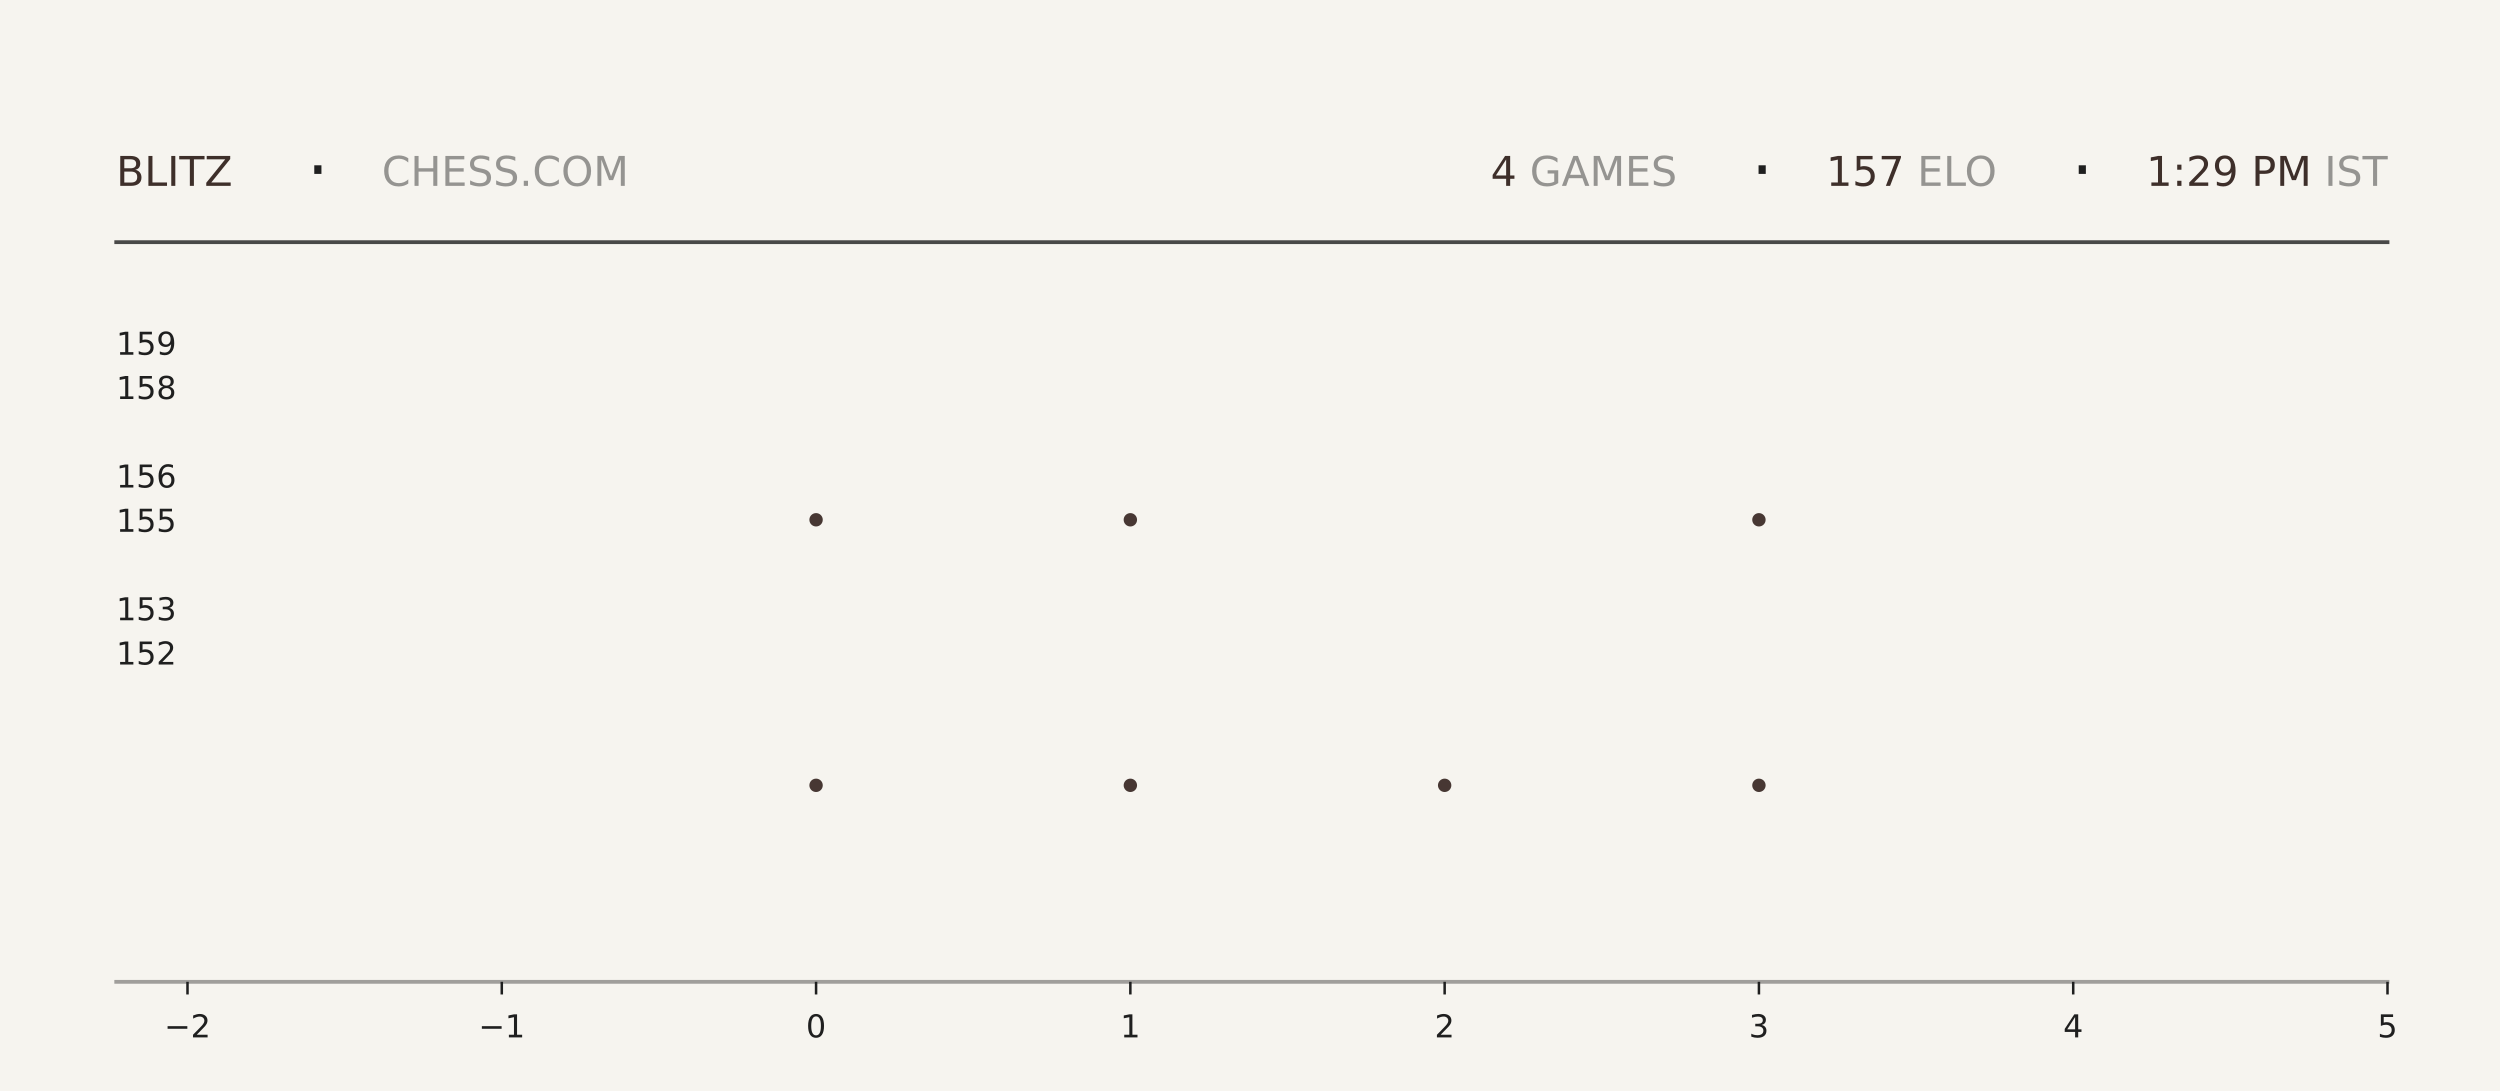
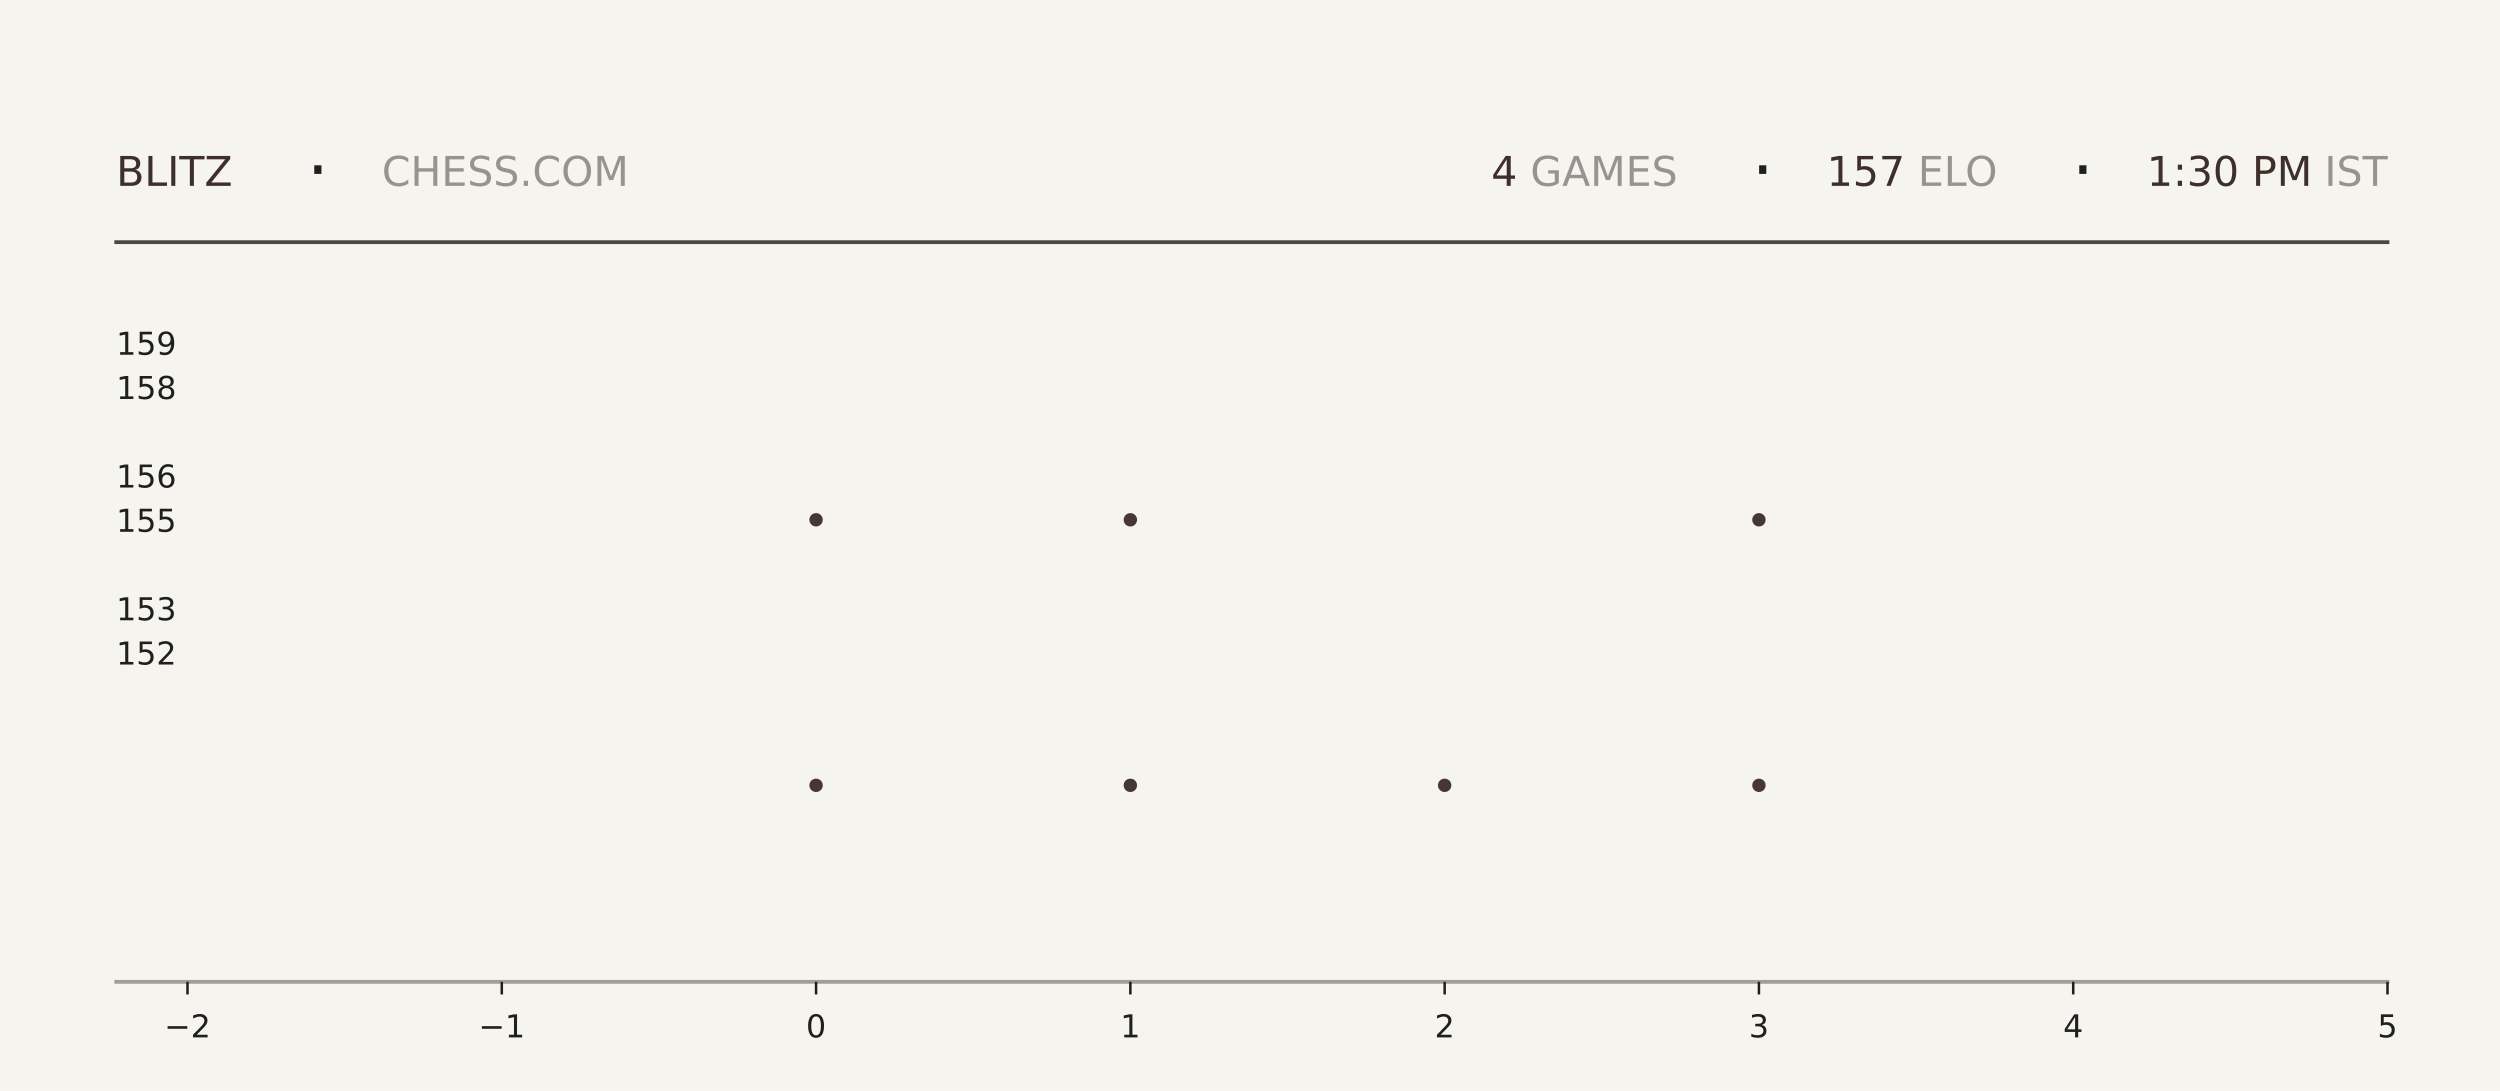
<svg xmlns="http://www.w3.org/2000/svg" xmlns:xlink="http://www.w3.org/1999/xlink" width="792pt" height="345.6pt" viewBox="0 0 792 345.6" version="1.1">
  <defs>
    <style type="text/css">*{stroke-linejoin: round; stroke-linecap: butt}</style>
  </defs>
  <g id="figure_1">
    <g id="patch_1">
      <path d="M 0 345.6  L 792 345.6  L 792 0  L 0 0  z " style="fill: #f6f4ef" />
    </g>
    <g id="axes_1">
      <g id="patch_2">
        <path d="M 59.4 311.04  L 756.36 311.04  L 756.36 103.68  L 59.4 103.68  z " style="fill: #f6f4ef" />
      </g>
      <g id="PathCollection_1">
        <defs>
-           <path id="m2fa23857e9" d="M 0 2.121  C 0.563 2.121 1.102 1.898 1.5 1.5  C 1.898 1.102 2.121 0.563 2.121 0  C 2.121 -0.563 1.898 -1.102 1.5 -1.5  C 1.102 -1.898 0.563 -2.121 0 -2.121  C -0.563 -2.121 -1.102 -1.898 -1.5 -1.5  C -1.898 -1.102 -2.121 -0.563 -2.121 0  C -2.121 0.563 -1.898 1.102 -1.5 1.5  C -1.102 1.898 -0.563 2.121 0 2.121  z " />
-         </defs>
-         <g clip-path="url(#pb8b017cdfe)">
-           <use xlink:href="#m2fa23857e9" x="258.531" y="248.79" style="fill: #3e2f2a; fill-opacity: 0.95" />
-           <use xlink:href="#m2fa23857e9" x="258.531" y="164.668" style="fill: #3e2f2a; fill-opacity: 0.95" />
+           <path id="m13be57c395" d="M 0 2.121  C 0.563 2.121 1.102 1.898 1.5 1.5  C 1.898 1.102 2.121 0.563 2.121 0  C 2.121 -0.563 1.898 -1.102 1.5 -1.5  C 1.102 -1.898 0.563 -2.121 0 -2.121  C -0.563 -2.121 -1.102 -1.898 -1.5 -1.5  C -1.898 -1.102 -2.121 -0.563 -2.121 0  C -2.121 0.563 -1.898 1.102 -1.5 1.5  C -1.102 1.898 -0.563 2.121 0 2.121  z " />
+         </defs>
+         <g clip-path="url(#pd6c70e5a15)">
+           <use xlink:href="#m13be57c395" x="258.531" y="248.79" style="fill: #3e2f2a; fill-opacity: 0.95" />
+           <use xlink:href="#m13be57c395" x="258.531" y="164.668" style="fill: #3e2f2a; fill-opacity: 0.95" />
        </g>
      </g>
      <g id="PathCollection_2">
-         <g clip-path="url(#pb8b017cdfe)">
-           <use xlink:href="#m2fa23857e9" x="358.097" y="248.79" style="fill: #3e2f2a; fill-opacity: 0.95" />
-           <use xlink:href="#m2fa23857e9" x="358.097" y="164.668" style="fill: #3e2f2a; fill-opacity: 0.95" />
-           <use xlink:href="#m2fa23857e9" x="358.097" y="80.547" style="fill: #3e2f2a; fill-opacity: 0.95" />
+         <g clip-path="url(#pd6c70e5a15)">
+           <use xlink:href="#m13be57c395" x="358.097" y="248.79" style="fill: #3e2f2a; fill-opacity: 0.95" />
+           <use xlink:href="#m13be57c395" x="358.097" y="164.668" style="fill: #3e2f2a; fill-opacity: 0.95" />
+           <use xlink:href="#m13be57c395" x="358.097" y="80.547" style="fill: #3e2f2a; fill-opacity: 0.95" />
        </g>
      </g>
      <g id="PathCollection_3">
-         <g clip-path="url(#pb8b017cdfe)">
-           <use xlink:href="#m2fa23857e9" x="457.663" y="248.79" style="fill: #3e2f2a; fill-opacity: 0.95" />
+         <g clip-path="url(#pd6c70e5a15)">
+           <use xlink:href="#m13be57c395" x="457.663" y="248.79" style="fill: #3e2f2a; fill-opacity: 0.95" />
        </g>
      </g>
      <g id="PathCollection_4">
-         <g clip-path="url(#pb8b017cdfe)">
-           <use xlink:href="#m2fa23857e9" x="557.229" y="248.79" style="fill: #3e2f2a; fill-opacity: 0.95" />
-           <use xlink:href="#m2fa23857e9" x="557.229" y="164.668" style="fill: #3e2f2a; fill-opacity: 0.95" />
-           <use xlink:href="#m2fa23857e9" x="557.229" y="80.547" style="fill: #3e2f2a; fill-opacity: 0.95" />
+         <g clip-path="url(#pd6c70e5a15)">
+           <use xlink:href="#m13be57c395" x="557.229" y="248.79" style="fill: #3e2f2a; fill-opacity: 0.95" />
+           <use xlink:href="#m13be57c395" x="557.229" y="164.668" style="fill: #3e2f2a; fill-opacity: 0.95" />
+           <use xlink:href="#m13be57c395" x="557.229" y="80.547" style="fill: #3e2f2a; fill-opacity: 0.95" />
        </g>
      </g>
      <g id="matplotlib.axis_1">
        <g id="xtick_1">
          <g id="line2d_1">
            <defs>
-               <path id="me8dbfdc990" d="M 0 0  L 0 4  " style="stroke: #1f1f1f; stroke-width: 0.8" />
+               <path id="m77d5a8adbd" d="M 0 0  L 0 4  " style="stroke: #1f1f1f; stroke-width: 0.8" />
            </defs>
            <g>
-               <use xlink:href="#me8dbfdc990" x="59.4" y="311.04" style="fill: #1f1f1f; stroke: #1f1f1f; stroke-width: 0.8" />
+               <use xlink:href="#m77d5a8adbd" x="59.4" y="311.04" style="fill: #1f1f1f; stroke: #1f1f1f; stroke-width: 0.8" />
            </g>
          </g>
          <g id="text_1">
            <g style="fill: #1f1f1f" transform="translate(52.02891 328.6384) scale(0.1 -0.1)">
              <defs>
                <path id="DejaVuSans-2212" d="M 678 2272  L 4684 2272  L 4684 1741  L 678 1741  L 678 2272  z " transform="scale(0.015625)" />
                <path id="DejaVuSans-32" d="M 1228 531  L 3431 531  L 3431 0  L 469 0  L 469 531  Q 828 903 1448 1529  Q 2069 2156 2228 2338  Q 2531 2678 2651 2914  Q 2772 3150 2772 3378  Q 2772 3750 2511 3984  Q 2250 4219 1831 4219  Q 1534 4219 1204 4116  Q 875 4013 500 3803  L 500 4441  Q 881 4594 1212 4672  Q 1544 4750 1819 4750  Q 2544 4750 2975 4387  Q 3406 4025 3406 3419  Q 3406 3131 3298 2873  Q 3191 2616 2906 2266  Q 2828 2175 2409 1742  Q 1991 1309 1228 531  z " transform="scale(0.015625)" />
              </defs>
              <use xlink:href="#DejaVuSans-2212" />
              <use xlink:href="#DejaVuSans-32" transform="translate(83.78906 0)" />
            </g>
          </g>
        </g>
        <g id="xtick_2">
          <g id="line2d_2">
            <g>
-               <use xlink:href="#me8dbfdc990" x="158.966" y="311.04" style="fill: #1f1f1f; stroke: #1f1f1f; stroke-width: 0.8" />
+               <use xlink:href="#m77d5a8adbd" x="158.966" y="311.04" style="fill: #1f1f1f; stroke: #1f1f1f; stroke-width: 0.8" />
            </g>
          </g>
          <g id="text_2">
            <g style="fill: #1f1f1f" transform="translate(151.5946 328.6384) scale(0.1 -0.1)">
              <defs>
                <path id="DejaVuSans-31" d="M 794 531  L 1825 531  L 1825 4091  L 703 3866  L 703 4441  L 1819 4666  L 2450 4666  L 2450 531  L 3481 531  L 3481 0  L 794 0  L 794 531  z " transform="scale(0.015625)" />
              </defs>
              <use xlink:href="#DejaVuSans-2212" />
              <use xlink:href="#DejaVuSans-31" transform="translate(83.78906 0)" />
            </g>
          </g>
        </g>
        <g id="xtick_3">
          <g id="line2d_3">
            <g>
-               <use xlink:href="#me8dbfdc990" x="258.531" y="311.04" style="fill: #1f1f1f; stroke: #1f1f1f; stroke-width: 0.8" />
+               <use xlink:href="#m77d5a8adbd" x="258.531" y="311.04" style="fill: #1f1f1f; stroke: #1f1f1f; stroke-width: 0.8" />
            </g>
          </g>
          <g id="text_3">
            <g style="fill: #1f1f1f" transform="translate(255.3502 328.6384) scale(0.1 -0.1)">
              <defs>
                <path id="DejaVuSans-30" d="M 2034 4250  Q 1547 4250 1301 3770  Q 1056 3291 1056 2328  Q 1056 1369 1301 889  Q 1547 409 2034 409  Q 2525 409 2770 889  Q 3016 1369 3016 2328  Q 3016 3291 2770 3770  Q 2525 4250 2034 4250  z M 2034 4750  Q 2819 4750 3233 4129  Q 3647 3509 3647 2328  Q 3647 1150 3233 529  Q 2819 -91 2034 -91  Q 1250 -91 836 529  Q 422 1150 422 2328  Q 422 3509 836 4129  Q 1250 4750 2034 4750  z " transform="scale(0.015625)" />
              </defs>
              <use xlink:href="#DejaVuSans-30" />
            </g>
          </g>
        </g>
        <g id="xtick_4">
          <g id="line2d_4">
            <g>
-               <use xlink:href="#me8dbfdc990" x="358.097" y="311.04" style="fill: #1f1f1f; stroke: #1f1f1f; stroke-width: 0.8" />
+               <use xlink:href="#m77d5a8adbd" x="358.097" y="311.04" style="fill: #1f1f1f; stroke: #1f1f1f; stroke-width: 0.8" />
            </g>
          </g>
          <g id="text_4">
            <g style="fill: #1f1f1f" transform="translate(354.9159 328.6384) scale(0.1 -0.1)">
              <use xlink:href="#DejaVuSans-31" />
            </g>
          </g>
        </g>
        <g id="xtick_5">
          <g id="line2d_5">
            <g>
-               <use xlink:href="#me8dbfdc990" x="457.663" y="311.04" style="fill: #1f1f1f; stroke: #1f1f1f; stroke-width: 0.8" />
+               <use xlink:href="#m77d5a8adbd" x="457.663" y="311.04" style="fill: #1f1f1f; stroke: #1f1f1f; stroke-width: 0.8" />
            </g>
          </g>
          <g id="text_5">
            <g style="fill: #1f1f1f" transform="translate(454.4816 328.6384) scale(0.1 -0.1)">
              <use xlink:href="#DejaVuSans-32" />
            </g>
          </g>
        </g>
        <g id="xtick_6">
          <g id="line2d_6">
            <g>
-               <use xlink:href="#me8dbfdc990" x="557.229" y="311.04" style="fill: #1f1f1f; stroke: #1f1f1f; stroke-width: 0.8" />
+               <use xlink:href="#m77d5a8adbd" x="557.229" y="311.04" style="fill: #1f1f1f; stroke: #1f1f1f; stroke-width: 0.8" />
            </g>
          </g>
          <g id="text_6">
            <g style="fill: #1f1f1f" transform="translate(554.0473 328.6384) scale(0.1 -0.1)">
              <defs>
                <path id="DejaVuSans-33" d="M 2597 2516  Q 3050 2419 3304 2112  Q 3559 1806 3559 1356  Q 3559 666 3084 287  Q 2609 -91 1734 -91  Q 1441 -91 1130 -33  Q 819 25 488 141  L 488 750  Q 750 597 1062 519  Q 1375 441 1716 441  Q 2309 441 2620 675  Q 2931 909 2931 1356  Q 2931 1769 2642 2001  Q 2353 2234 1838 2234  L 1294 2234  L 1294 2753  L 1863 2753  Q 2328 2753 2575 2939  Q 2822 3125 2822 3475  Q 2822 3834 2567 4026  Q 2313 4219 1838 4219  Q 1578 4219 1281 4162  Q 984 4106 628 3988  L 628 4550  Q 988 4650 1302 4700  Q 1616 4750 1894 4750  Q 2613 4750 3031 4423  Q 3450 4097 3450 3541  Q 3450 3153 3228 2886  Q 3006 2619 2597 2516  z " transform="scale(0.015625)" />
              </defs>
              <use xlink:href="#DejaVuSans-33" />
            </g>
          </g>
        </g>
        <g id="xtick_7">
          <g id="line2d_7">
            <g>
-               <use xlink:href="#me8dbfdc990" x="656.794" y="311.04" style="fill: #1f1f1f; stroke: #1f1f1f; stroke-width: 0.8" />
+               <use xlink:href="#m77d5a8adbd" x="656.794" y="311.04" style="fill: #1f1f1f; stroke: #1f1f1f; stroke-width: 0.8" />
            </g>
          </g>
          <g id="text_7">
            <g style="fill: #1f1f1f" transform="translate(653.613 328.6384) scale(0.1 -0.1)">
              <defs>
                <path id="DejaVuSans-34" d="M 2419 4116  L 825 1625  L 2419 1625  L 2419 4116  z M 2253 4666  L 3047 4666  L 3047 1625  L 3713 1625  L 3713 1100  L 3047 1100  L 3047 0  L 2419 0  L 2419 1100  L 313 1100  L 313 1709  L 2253 4666  z " transform="scale(0.015625)" />
              </defs>
              <use xlink:href="#DejaVuSans-34" />
            </g>
          </g>
        </g>
        <g id="xtick_8">
          <g id="line2d_8">
            <g>
-               <use xlink:href="#me8dbfdc990" x="756.36" y="311.04" style="fill: #1f1f1f; stroke: #1f1f1f; stroke-width: 0.8" />
+               <use xlink:href="#m77d5a8adbd" x="756.36" y="311.04" style="fill: #1f1f1f; stroke: #1f1f1f; stroke-width: 0.8" />
            </g>
          </g>
          <g id="text_8">
            <g style="fill: #1f1f1f" transform="translate(753.1788 328.6384) scale(0.1 -0.1)">
              <defs>
                <path id="DejaVuSans-35" d="M 691 4666  L 3169 4666  L 3169 4134  L 1269 4134  L 1269 2991  Q 1406 3038 1543 3061  Q 1681 3084 1819 3084  Q 2600 3084 3056 2656  Q 3513 2228 3513 1497  Q 3513 744 3044 326  Q 2575 -91 1722 -91  Q 1428 -91 1123 -41  Q 819 9 494 109  L 494 744  Q 775 591 1075 516  Q 1375 441 1709 441  Q 2250 441 2565 725  Q 2881 1009 2881 1497  Q 2881 1984 2565 2268  Q 2250 2553 1709 2553  Q 1456 2553 1204 2497  Q 953 2441 691 2322  L 691 4666  z " transform="scale(0.015625)" />
              </defs>
              <use xlink:href="#DejaVuSans-35" />
            </g>
          </g>
        </g>
      </g>
      <g id="matplotlib.axis_2">
        <g id="ytick_1">
          <g id="line2d_9" />
          <g id="text_9">
            <g style="fill: #1f1f1f" transform="translate(36.8125 210.5283) scale(0.1 -0.1)">
              <use xlink:href="#DejaVuSans-31" />
              <use xlink:href="#DejaVuSans-35" transform="translate(63.62305 0)" />
              <use xlink:href="#DejaVuSans-32" transform="translate(127.2461 0)" />
            </g>
          </g>
        </g>
        <g id="ytick_2">
          <g id="line2d_10" />
          <g id="text_10">
            <g style="fill: #1f1f1f" transform="translate(36.8125 196.508) scale(0.1 -0.1)">
              <use xlink:href="#DejaVuSans-31" />
              <use xlink:href="#DejaVuSans-35" transform="translate(63.62305 0)" />
              <use xlink:href="#DejaVuSans-33" transform="translate(127.2461 0)" />
            </g>
          </g>
        </g>
        <g id="ytick_3">
          <g id="line2d_11" />
          <g id="text_11">
            <g style="fill: #1f1f1f" transform="translate(36.8125 168.4675) scale(0.1 -0.1)">
              <use xlink:href="#DejaVuSans-31" />
              <use xlink:href="#DejaVuSans-35" transform="translate(63.62305 0)" />
              <use xlink:href="#DejaVuSans-35" transform="translate(127.2461 0)" />
            </g>
          </g>
        </g>
        <g id="ytick_4">
          <g id="line2d_12" />
          <g id="text_12">
            <g style="fill: #1f1f1f" transform="translate(36.8125 154.4472) scale(0.1 -0.1)">
              <defs>
                <path id="DejaVuSans-36" d="M 2113 2584  Q 1688 2584 1439 2293  Q 1191 2003 1191 1497  Q 1191 994 1439 701  Q 1688 409 2113 409  Q 2538 409 2786 701  Q 3034 994 3034 1497  Q 3034 2003 2786 2293  Q 2538 2584 2113 2584  z M 3366 4563  L 3366 3988  Q 3128 4100 2886 4159  Q 2644 4219 2406 4219  Q 1781 4219 1451 3797  Q 1122 3375 1075 2522  Q 1259 2794 1537 2939  Q 1816 3084 2150 3084  Q 2853 3084 3261 2657  Q 3669 2231 3669 1497  Q 3669 778 3244 343  Q 2819 -91 2113 -91  Q 1303 -91 875 529  Q 447 1150 447 2328  Q 447 3434 972 4092  Q 1497 4750 2381 4750  Q 2619 4750 2861 4703  Q 3103 4656 3366 4563  z " transform="scale(0.015625)" />
              </defs>
              <use xlink:href="#DejaVuSans-31" />
              <use xlink:href="#DejaVuSans-35" transform="translate(63.62305 0)" />
              <use xlink:href="#DejaVuSans-36" transform="translate(127.2461 0)" />
            </g>
          </g>
        </g>
        <g id="ytick_5">
          <g id="line2d_13" />
          <g id="text_13">
            <g style="fill: #1f1f1f" transform="translate(36.8125 126.4066) scale(0.1 -0.1)">
              <defs>
                <path id="DejaVuSans-38" d="M 2034 2216  Q 1584 2216 1326 1975  Q 1069 1734 1069 1313  Q 1069 891 1326 650  Q 1584 409 2034 409  Q 2484 409 2743 651  Q 3003 894 3003 1313  Q 3003 1734 2745 1975  Q 2488 2216 2034 2216  z M 1403 2484  Q 997 2584 770 2862  Q 544 3141 544 3541  Q 544 4100 942 4425  Q 1341 4750 2034 4750  Q 2731 4750 3128 4425  Q 3525 4100 3525 3541  Q 3525 3141 3298 2862  Q 3072 2584 2669 2484  Q 3125 2378 3379 2068  Q 3634 1759 3634 1313  Q 3634 634 3220 271  Q 2806 -91 2034 -91  Q 1263 -91 848 271  Q 434 634 434 1313  Q 434 1759 690 2068  Q 947 2378 1403 2484  z M 1172 3481  Q 1172 3119 1398 2916  Q 1625 2713 2034 2713  Q 2441 2713 2670 2916  Q 2900 3119 2900 3481  Q 2900 3844 2670 4047  Q 2441 4250 2034 4250  Q 1625 4250 1398 4047  Q 1172 3844 1172 3481  z " transform="scale(0.015625)" />
              </defs>
              <use xlink:href="#DejaVuSans-31" />
              <use xlink:href="#DejaVuSans-35" transform="translate(63.62305 0)" />
              <use xlink:href="#DejaVuSans-38" transform="translate(127.2461 0)" />
            </g>
          </g>
        </g>
        <g id="ytick_6">
          <g id="line2d_14" />
          <g id="text_14">
            <g style="fill: #1f1f1f" transform="translate(36.8125 112.3863) scale(0.1 -0.1)">
              <defs>
                <path id="DejaVuSans-39" d="M 703 97  L 703 672  Q 941 559 1184 500  Q 1428 441 1663 441  Q 2288 441 2617 861  Q 2947 1281 2994 2138  Q 2813 1869 2534 1725  Q 2256 1581 1919 1581  Q 1219 1581 811 2004  Q 403 2428 403 3163  Q 403 3881 828 4315  Q 1253 4750 1959 4750  Q 2769 4750 3195 4129  Q 3622 3509 3622 2328  Q 3622 1225 3098 567  Q 2575 -91 1691 -91  Q 1453 -91 1209 -44  Q 966 3 703 97  z M 1959 2075  Q 2384 2075 2632 2365  Q 2881 2656 2881 3163  Q 2881 3666 2632 3958  Q 2384 4250 1959 4250  Q 1534 4250 1286 3958  Q 1038 3666 1038 3163  Q 1038 2656 1286 2365  Q 1534 2075 1959 2075  z " transform="scale(0.015625)" />
              </defs>
              <use xlink:href="#DejaVuSans-31" />
              <use xlink:href="#DejaVuSans-35" transform="translate(63.62305 0)" />
              <use xlink:href="#DejaVuSans-39" transform="translate(127.2461 0)" />
            </g>
          </g>
        </g>
      </g>
    </g>
    <g id="line2d_15">
      <path d="M 36.82 76.723  L 756.36 76.723  " style="fill: none; stroke: #1f1f1f; stroke-opacity: 0.8; stroke-width: 1.2; stroke-linecap: square" />
    </g>
    <g id="line2d_16">
      <path d="M 36.82 311.04  L 756.36 311.04  " style="fill: none; stroke: #1f1f1f; stroke-opacity: 0.4; stroke-width: 1.2; stroke-linecap: square" />
    </g>
    <g id="text_15">
      <g style="fill: #3e2f2a" transform="translate(36.82 58.88319) scale(0.13 -0.13)">
        <defs>
          <path id="DejaVuSans-42" d="M 1259 2228  L 1259 519  L 2272 519  Q 2781 519 3026 730  Q 3272 941 3272 1375  Q 3272 1813 3026 2020  Q 2781 2228 2272 2228  L 1259 2228  z M 1259 4147  L 1259 2741  L 2194 2741  Q 2656 2741 2882 2914  Q 3109 3088 3109 3444  Q 3109 3797 2882 3972  Q 2656 4147 2194 4147  L 1259 4147  z M 628 4666  L 2241 4666  Q 2963 4666 3353 4366  Q 3744 4066 3744 3513  Q 3744 3084 3544 2831  Q 3344 2578 2956 2516  Q 3422 2416 3680 2098  Q 3938 1781 3938 1306  Q 3938 681 3513 340  Q 3088 0 2303 0  L 628 0  L 628 4666  z " transform="scale(0.015625)" />
          <path id="DejaVuSans-4c" d="M 628 4666  L 1259 4666  L 1259 531  L 3531 531  L 3531 0  L 628 0  L 628 4666  z " transform="scale(0.015625)" />
          <path id="DejaVuSans-49" d="M 628 4666  L 1259 4666  L 1259 0  L 628 0  L 628 4666  z " transform="scale(0.015625)" />
          <path id="DejaVuSans-54" d="M -19 4666  L 3928 4666  L 3928 4134  L 2272 4134  L 2272 0  L 1638 0  L 1638 4134  L -19 4134  L -19 4666  z " transform="scale(0.015625)" />
          <path id="DejaVuSans-5a" d="M 359 4666  L 4025 4666  L 4025 4184  L 1075 531  L 4097 531  L 4097 0  L 288 0  L 288 481  L 3238 4134  L 359 4134  L 359 4666  z " transform="scale(0.015625)" />
        </defs>
        <use xlink:href="#DejaVuSans-42" />
        <use xlink:href="#DejaVuSans-4c" transform="translate(68.60352 0)" />
        <use xlink:href="#DejaVuSans-49" transform="translate(124.3164 0)" />
        <use xlink:href="#DejaVuSans-54" transform="translate(153.8086 0)" />
        <use xlink:href="#DejaVuSans-5a" transform="translate(214.8926 0)" />
      </g>
    </g>
    <g id="text_16">
      <g style="fill: #1f1f1f" transform="translate(97.21 61.36662) scale(0.22 -0.22)">
        <defs>
          <path id="DejaVuSans-b7" d="M 684 2619  L 1344 2619  L 1344 1825  L 684 1825  L 684 2619  z " transform="scale(0.015625)" />
        </defs>
        <use xlink:href="#DejaVuSans-b7" />
      </g>
    </g>
    <g id="text_17">
      <g style="fill: #1f1f1f; opacity: 0.45" transform="translate(120.97 58.88319) scale(0.13 -0.13)">
        <defs>
          <path id="DejaVuSans-43" d="M 4122 4306  L 4122 3641  Q 3803 3938 3442 4084  Q 3081 4231 2675 4231  Q 1875 4231 1450 3742  Q 1025 3253 1025 2328  Q 1025 1406 1450 917  Q 1875 428 2675 428  Q 3081 428 3442 575  Q 3803 722 4122 1019  L 4122 359  Q 3791 134 3420 21  Q 3050 -91 2638 -91  Q 1578 -91 968 557  Q 359 1206 359 2328  Q 359 3453 968 4101  Q 1578 4750 2638 4750  Q 3056 4750 3426 4639  Q 3797 4528 4122 4306  z " transform="scale(0.015625)" />
          <path id="DejaVuSans-48" d="M 628 4666  L 1259 4666  L 1259 2753  L 3553 2753  L 3553 4666  L 4184 4666  L 4184 0  L 3553 0  L 3553 2222  L 1259 2222  L 1259 0  L 628 0  L 628 4666  z " transform="scale(0.015625)" />
          <path id="DejaVuSans-45" d="M 628 4666  L 3578 4666  L 3578 4134  L 1259 4134  L 1259 2753  L 3481 2753  L 3481 2222  L 1259 2222  L 1259 531  L 3634 531  L 3634 0  L 628 0  L 628 4666  z " transform="scale(0.015625)" />
          <path id="DejaVuSans-53" d="M 3425 4513  L 3425 3897  Q 3066 4069 2747 4153  Q 2428 4238 2131 4238  Q 1616 4238 1336 4038  Q 1056 3838 1056 3469  Q 1056 3159 1242 3001  Q 1428 2844 1947 2747  L 2328 2669  Q 3034 2534 3370 2195  Q 3706 1856 3706 1288  Q 3706 609 3251 259  Q 2797 -91 1919 -91  Q 1588 -91 1214 -16  Q 841 59 441 206  L 441 856  Q 825 641 1194 531  Q 1563 422 1919 422  Q 2459 422 2753 634  Q 3047 847 3047 1241  Q 3047 1584 2836 1778  Q 2625 1972 2144 2069  L 1759 2144  Q 1053 2284 737 2584  Q 422 2884 422 3419  Q 422 4038 858 4394  Q 1294 4750 2059 4750  Q 2388 4750 2728 4690  Q 3069 4631 3425 4513  z " transform="scale(0.015625)" />
          <path id="DejaVuSans-2e" d="M 684 794  L 1344 794  L 1344 0  L 684 0  L 684 794  z " transform="scale(0.015625)" />
          <path id="DejaVuSans-4f" d="M 2522 4238  Q 1834 4238 1429 3725  Q 1025 3213 1025 2328  Q 1025 1447 1429 934  Q 1834 422 2522 422  Q 3209 422 3611 934  Q 4013 1447 4013 2328  Q 4013 3213 3611 3725  Q 3209 4238 2522 4238  z M 2522 4750  Q 3503 4750 4090 4092  Q 4678 3434 4678 2328  Q 4678 1225 4090 567  Q 3503 -91 2522 -91  Q 1538 -91 948 565  Q 359 1222 359 2328  Q 359 3434 948 4092  Q 1538 4750 2522 4750  z " transform="scale(0.015625)" />
          <path id="DejaVuSans-4d" d="M 628 4666  L 1569 4666  L 2759 1491  L 3956 4666  L 4897 4666  L 4897 0  L 4281 0  L 4281 4097  L 3078 897  L 2444 897  L 1241 4097  L 1241 0  L 628 0  L 628 4666  z " transform="scale(0.015625)" />
        </defs>
        <use xlink:href="#DejaVuSans-43" />
        <use xlink:href="#DejaVuSans-48" transform="translate(69.82422 0)" />
        <use xlink:href="#DejaVuSans-45" transform="translate(145.0195 0)" />
        <use xlink:href="#DejaVuSans-53" transform="translate(208.2031 0)" />
        <use xlink:href="#DejaVuSans-53" transform="translate(271.6797 0)" />
        <use xlink:href="#DejaVuSans-2e" transform="translate(335.1562 0)" />
        <use xlink:href="#DejaVuSans-43" transform="translate(366.9434 0)" />
        <use xlink:href="#DejaVuSans-4f" transform="translate(436.7676 0)" />
        <use xlink:href="#DejaVuSans-4d" transform="translate(515.4785 0)" />
      </g>
    </g>
    <g id="text_18">
-       <g style="fill: #3e2f2a" transform="translate(472.23 58.88319) scale(0.13 -0.13)">
+       <g style="fill: #3e2f2a" transform="translate(472.41 58.88319) scale(0.13 -0.13)">
        <use xlink:href="#DejaVuSans-34" />
      </g>
    </g>
    <g id="text_19">
-       <g style="fill: #1f1f1f; opacity: 0.45" transform="translate(480.51 58.88319) scale(0.13 -0.13)">
+       <g style="fill: #1f1f1f; opacity: 0.45" transform="translate(480.69 58.88319) scale(0.13 -0.13)">
        <defs>
          <path id="DejaVuSans-20" transform="scale(0.015625)" />
          <path id="DejaVuSans-47" d="M 3809 666  L 3809 1919  L 2778 1919  L 2778 2438  L 4434 2438  L 4434 434  Q 4069 175 3628 42  Q 3188 -91 2688 -91  Q 1594 -91 976 548  Q 359 1188 359 2328  Q 359 3472 976 4111  Q 1594 4750 2688 4750  Q 3144 4750 3555 4637  Q 3966 4525 4313 4306  L 4313 3634  Q 3963 3931 3569 4081  Q 3175 4231 2741 4231  Q 1884 4231 1454 3753  Q 1025 3275 1025 2328  Q 1025 1384 1454 906  Q 1884 428 2741 428  Q 3075 428 3337 486  Q 3600 544 3809 666  z " transform="scale(0.015625)" />
          <path id="DejaVuSans-41" d="M 2188 4044  L 1331 1722  L 3047 1722  L 2188 4044  z M 1831 4666  L 2547 4666  L 4325 0  L 3669 0  L 3244 1197  L 1141 1197  L 716 0  L 50 0  L 1831 4666  z " transform="scale(0.015625)" />
        </defs>
        <use xlink:href="#DejaVuSans-20" />
        <use xlink:href="#DejaVuSans-47" transform="translate(31.78711 0)" />
        <use xlink:href="#DejaVuSans-41" transform="translate(109.2773 0)" />
        <use xlink:href="#DejaVuSans-4d" transform="translate(177.6855 0)" />
        <use xlink:href="#DejaVuSans-45" transform="translate(263.9648 0)" />
        <use xlink:href="#DejaVuSans-53" transform="translate(327.1484 0)" />
      </g>
    </g>
    <g id="text_20">
-       <g style="fill: #1f1f1f" transform="translate(554.76 61.36662) scale(0.22 -0.22)">
+       <g style="fill: #1f1f1f" transform="translate(554.94 61.36662) scale(0.22 -0.22)">
        <use xlink:href="#DejaVuSans-b7" />
      </g>
    </g>
    <g id="text_21">
-       <g style="fill: #3e2f2a" transform="translate(578.52 58.88319) scale(0.13 -0.13)">
+       <g style="fill: #3e2f2a" transform="translate(578.7 58.88319) scale(0.13 -0.13)">
        <defs>
          <path id="DejaVuSans-37" d="M 525 4666  L 3525 4666  L 3525 4397  L 1831 0  L 1172 0  L 2766 4134  L 525 4134  L 525 4666  z " transform="scale(0.015625)" />
        </defs>
        <use xlink:href="#DejaVuSans-31" />
        <use xlink:href="#DejaVuSans-35" transform="translate(63.62305 0)" />
        <use xlink:href="#DejaVuSans-37" transform="translate(127.2461 0)" />
      </g>
    </g>
    <g id="text_22">
-       <g style="fill: #1f1f1f; opacity: 0.45" transform="translate(603.27 58.88319) scale(0.13 -0.13)">
+       <g style="fill: #1f1f1f; opacity: 0.45" transform="translate(603.45 58.88319) scale(0.13 -0.13)">
        <use xlink:href="#DejaVuSans-20" />
        <use xlink:href="#DejaVuSans-45" transform="translate(31.78711 0)" />
        <use xlink:href="#DejaVuSans-4c" transform="translate(94.9707 0)" />
        <use xlink:href="#DejaVuSans-4f" transform="translate(147.0586 0)" />
      </g>
    </g>
    <g id="text_23">
-       <g style="fill: #1f1f1f" transform="translate(656.19 61.36662) scale(0.22 -0.22)">
+       <g style="fill: #1f1f1f" transform="translate(656.37 61.36662) scale(0.22 -0.22)">
        <use xlink:href="#DejaVuSans-b7" />
      </g>
    </g>
    <g id="text_24">
-       <g style="fill: #3e2f2a" transform="translate(679.95 58.88319) scale(0.13 -0.13)">
+       <g style="fill: #3e2f2a" transform="translate(680.13 58.88319) scale(0.13 -0.13)">
        <defs>
          <path id="DejaVuSans-3a" d="M 750 794  L 1409 794  L 1409 0  L 750 0  L 750 794  z M 750 3309  L 1409 3309  L 1409 2516  L 750 2516  L 750 3309  z " transform="scale(0.015625)" />
          <path id="DejaVuSans-50" d="M 1259 4147  L 1259 2394  L 2053 2394  Q 2494 2394 2734 2622  Q 2975 2850 2975 3272  Q 2975 3691 2734 3919  Q 2494 4147 2053 4147  L 1259 4147  z M 628 4666  L 2053 4666  Q 2838 4666 3239 4311  Q 3641 3956 3641 3272  Q 3641 2581 3239 2228  Q 2838 1875 2053 1875  L 1259 1875  L 1259 0  L 628 0  L 628 4666  z " transform="scale(0.015625)" />
        </defs>
        <use xlink:href="#DejaVuSans-31" />
        <use xlink:href="#DejaVuSans-3a" transform="translate(63.62305 0)" />
-         <use xlink:href="#DejaVuSans-32" transform="translate(97.31445 0)" />
-         <use xlink:href="#DejaVuSans-39" transform="translate(160.9375 0)" />
+         <use xlink:href="#DejaVuSans-33" transform="translate(97.31445 0)" />
+         <use xlink:href="#DejaVuSans-30" transform="translate(160.9375 0)" />
        <use xlink:href="#DejaVuSans-20" transform="translate(224.5605 0)" />
        <use xlink:href="#DejaVuSans-50" transform="translate(256.3477 0)" />
        <use xlink:href="#DejaVuSans-4d" transform="translate(316.6504 0)" />
      </g>
    </g>
    <g id="text_25">
      <g style="fill: #1f1f1f; opacity: 0.45" transform="translate(732.24 58.88319) scale(0.13 -0.13)">
        <use xlink:href="#DejaVuSans-20" />
        <use xlink:href="#DejaVuSans-49" transform="translate(31.78711 0)" />
        <use xlink:href="#DejaVuSans-53" transform="translate(61.2793 0)" />
        <use xlink:href="#DejaVuSans-54" transform="translate(124.7559 0)" />
      </g>
    </g>
  </g>
  <defs>
-     <clipPath id="pb8b017cdfe">
+     <clipPath id="pd6c70e5a15">
      <rect x="59.4" y="103.68" width="696.96" height="207.36" />
    </clipPath>
  </defs>
</svg>
